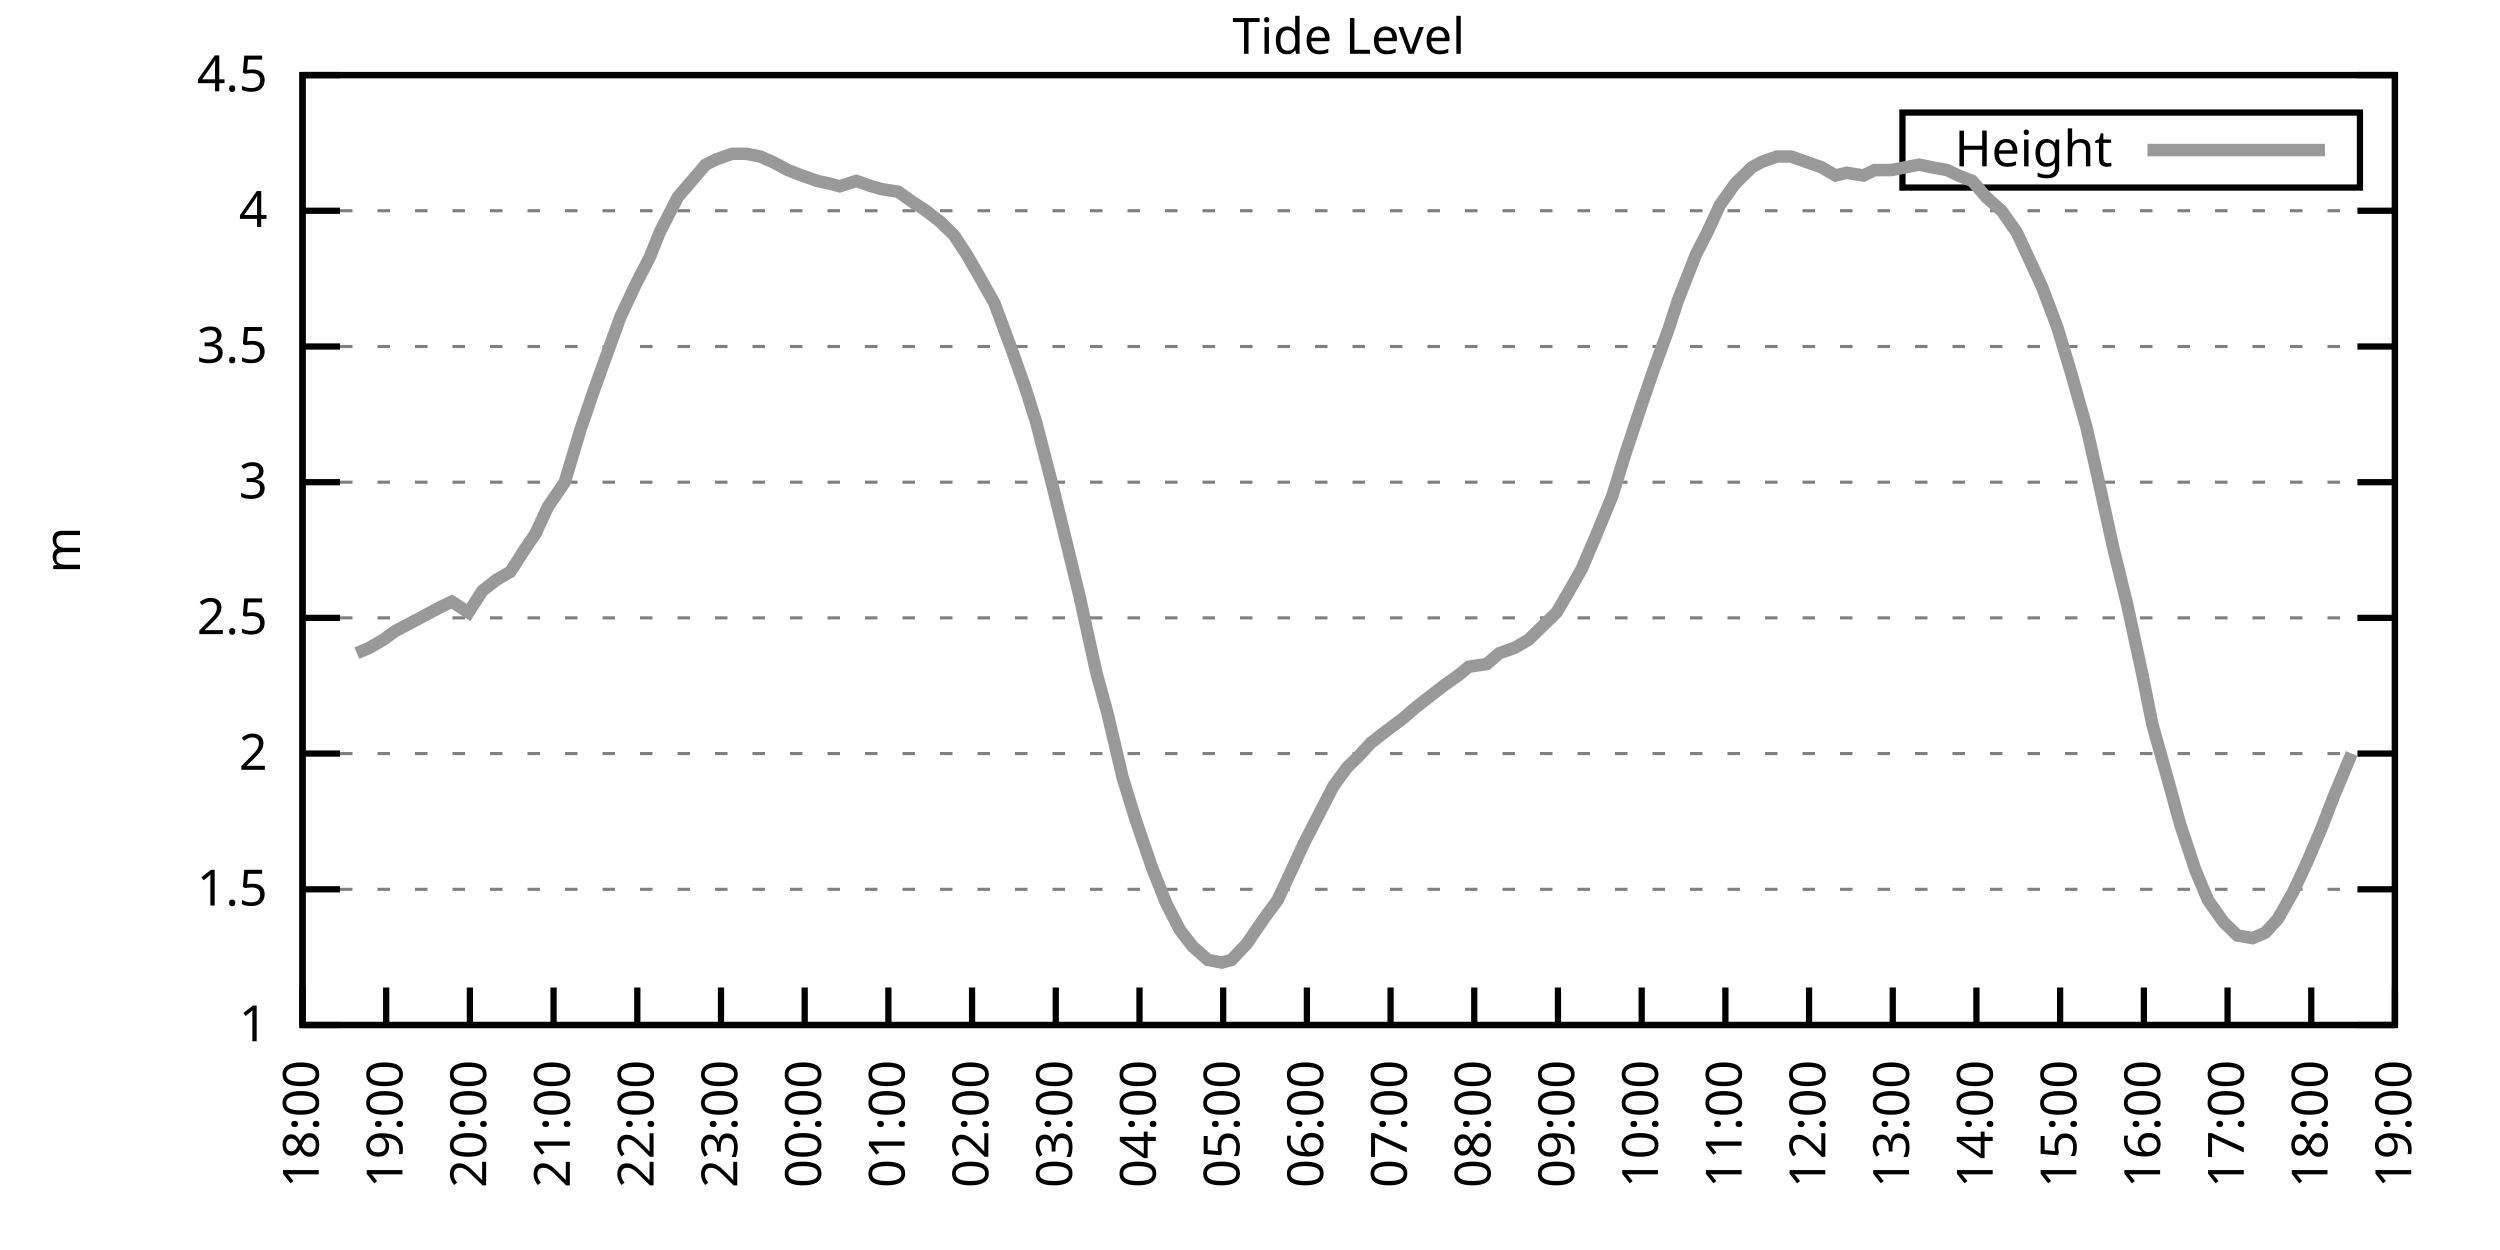
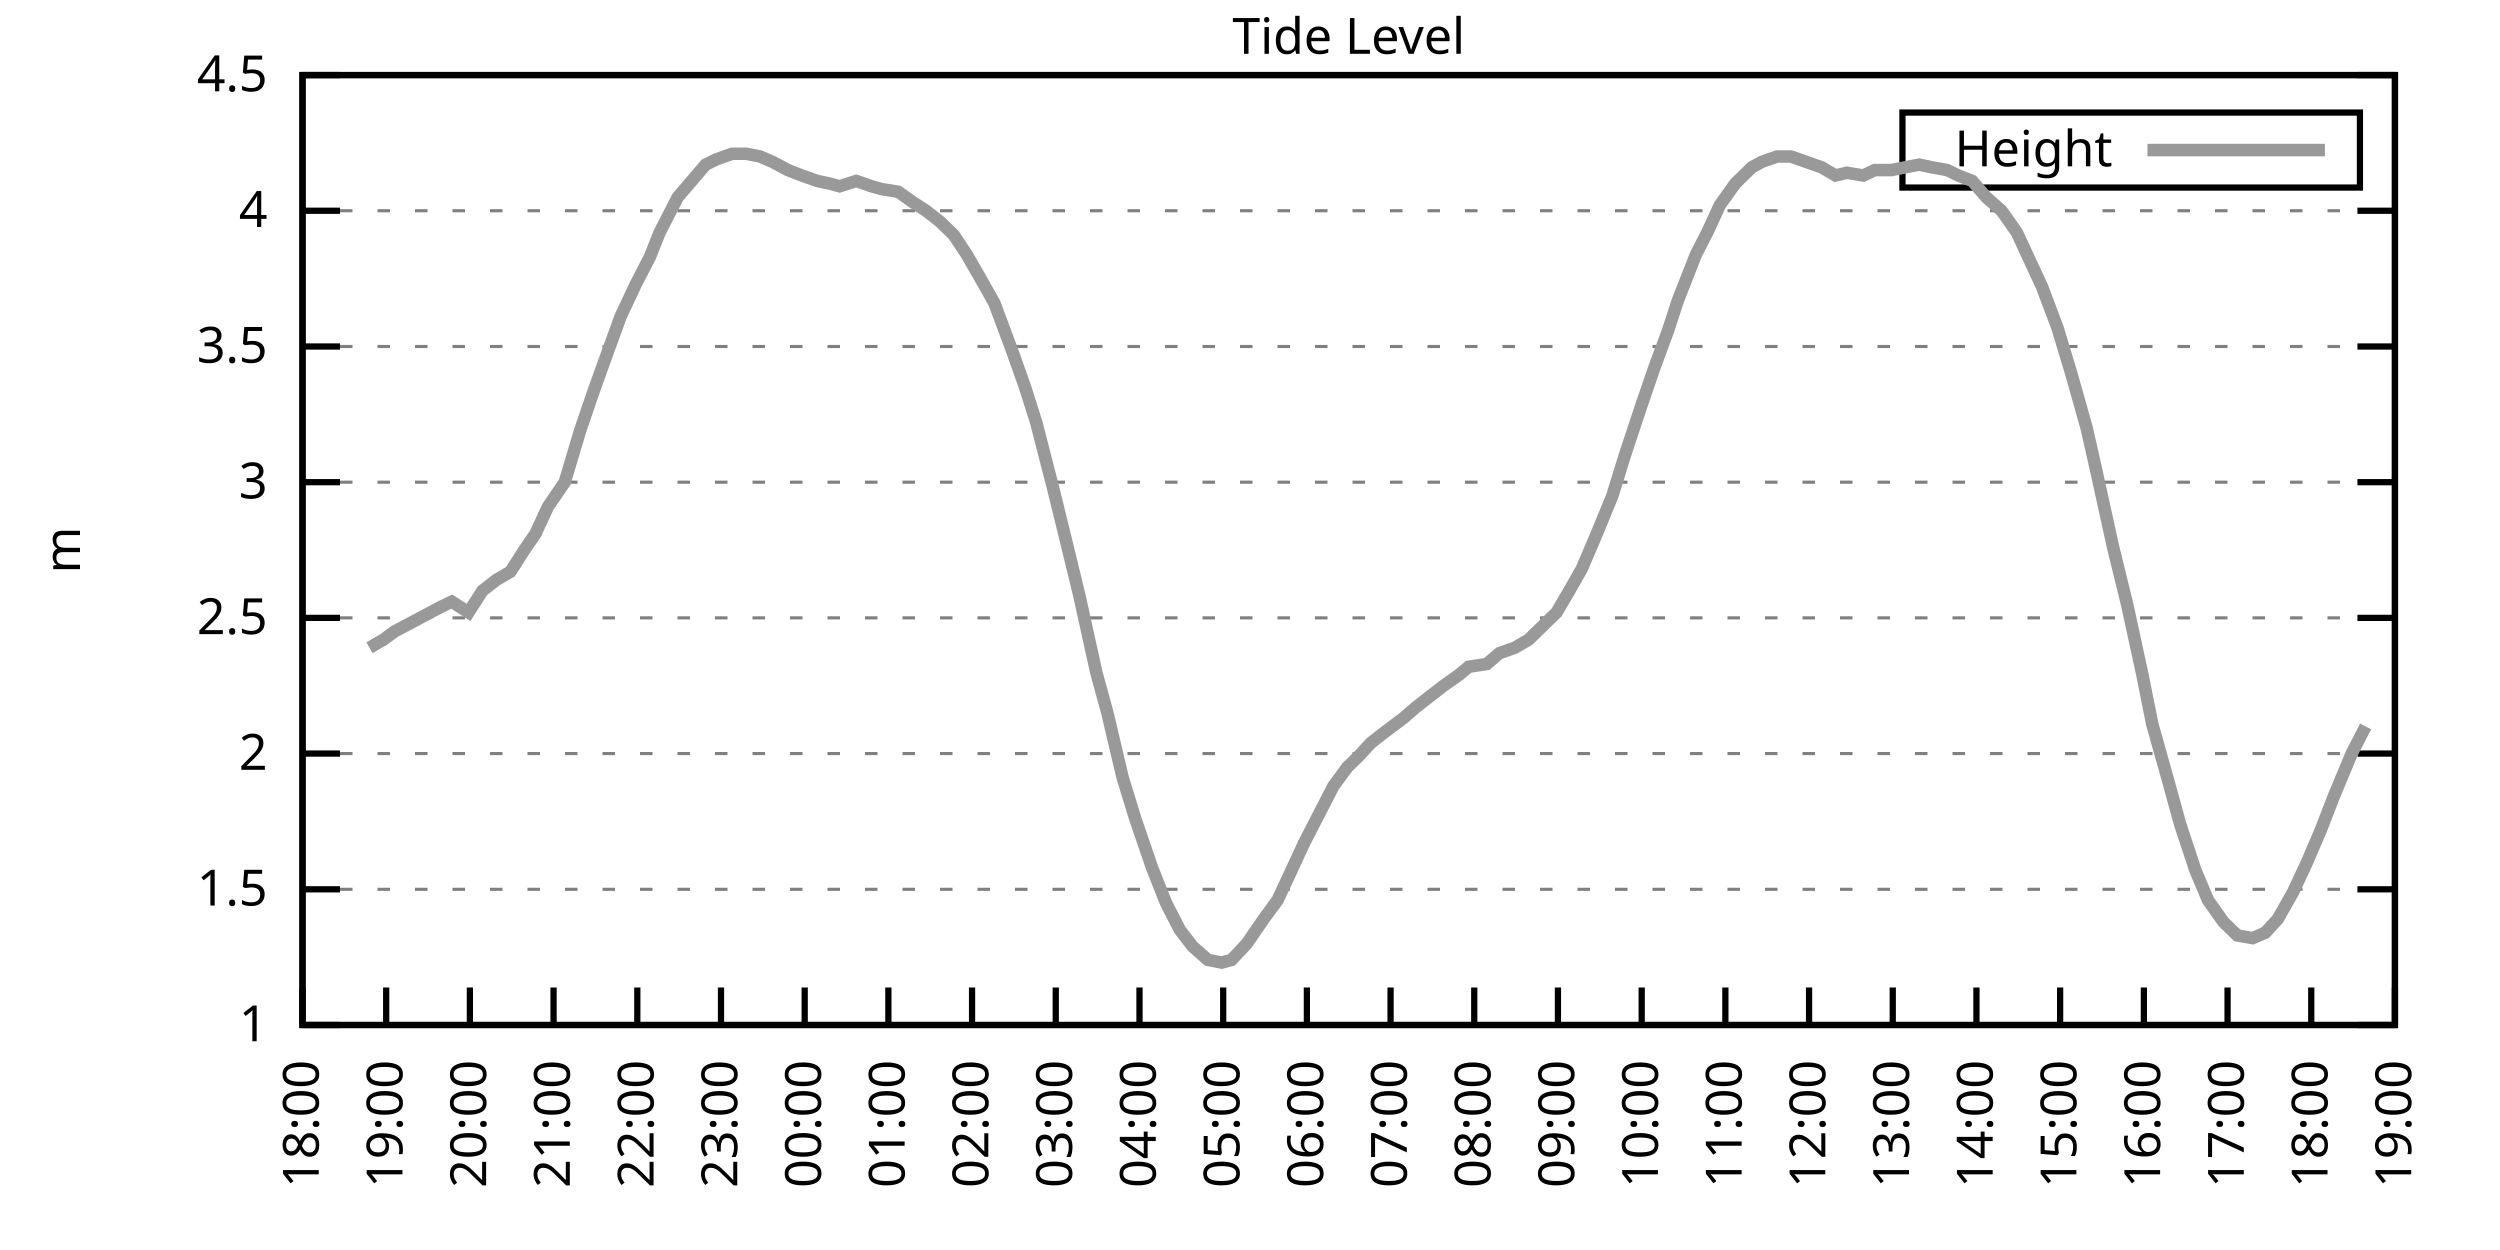
<svg xmlns="http://www.w3.org/2000/svg" xmlns:xlink="http://www.w3.org/1999/xlink" width="400" height="200" viewBox="0 0 400 200">
  <g id="gnuplot_canvas">
    <rect x="0" y="0" width="400" height="200" fill="none" />
    <defs>
      <circle id="gpDot" r="0.5" stroke-width="0.5" stroke="currentColor" />
      <path id="gpPt0" stroke-width="0.333" stroke="currentColor" d="M-1,0 h2 M0,-1 v2" />
      <path id="gpPt1" stroke-width="0.333" stroke="currentColor" d="M-1,-1 L1,1 M1,-1 L-1,1" />
      <path id="gpPt2" stroke-width="0.333" stroke="currentColor" d="M-1,0 L1,0 M0,-1 L0,1 M-1,-1 L1,1 M-1,1 L1,-1" />
      <rect id="gpPt3" stroke-width="0.333" stroke="currentColor" x="-1" y="-1" width="2" height="2" />
      <rect id="gpPt4" stroke-width="0.333" stroke="currentColor" fill="currentColor" x="-1" y="-1" width="2" height="2" />
      <circle id="gpPt5" stroke-width="0.333" stroke="currentColor" cx="0" cy="0" r="1" />
      <use xlink:href="#gpPt5" id="gpPt6" fill="currentColor" stroke="none" />
      <path id="gpPt7" stroke-width="0.333" stroke="currentColor" d="M0,-1.33 L-1.33,0.67 L1.33,0.67 z" />
      <use xlink:href="#gpPt7" id="gpPt8" fill="currentColor" stroke="none" />
      <use xlink:href="#gpPt7" id="gpPt9" stroke="currentColor" transform="rotate(180)" />
      <use xlink:href="#gpPt9" id="gpPt10" fill="currentColor" stroke="none" />
      <use xlink:href="#gpPt3" id="gpPt11" stroke="currentColor" transform="rotate(45)" />
      <use xlink:href="#gpPt11" id="gpPt12" fill="currentColor" stroke="none" />
      <path id="gpPt13" stroke-width="0.333" stroke="currentColor" d="M0,1.330 L1.265,0.411 L0.782,-1.067 L-0.782,-1.076 L-1.265,0.411 z" />
      <use xlink:href="#gpPt13" id="gpPt14" fill="currentColor" stroke="none" />
      <filter id="textbox" filterUnits="objectBoundingBox" x="0" y="0" height="1" width="1">
        <feFlood flood-color="white" flood-opacity="1" result="bgnd" />
        <feComposite in="SourceGraphic" in2="bgnd" operator="atop" />
      </filter>
      <filter id="greybox" filterUnits="objectBoundingBox" x="0" y="0" height="1" width="1">
        <feFlood flood-color="lightgrey" flood-opacity="1" result="grey" />
        <feComposite in="SourceGraphic" in2="grey" operator="atop" />
      </filter>
    </defs>
    <g fill="none" color="white" stroke="currentColor" stroke-width="1.00" stroke-linecap="butt" stroke-linejoin="miter">
</g>
    <g fill="none" color="black" stroke="currentColor" stroke-width="1.00" stroke-linecap="butt" stroke-linejoin="miter">
      <g stroke="none" shape-rendering="crispEdges">
        <polygon fill="rgb(255, 255, 255)" points="48.40,164.00 383.18,164.00 383.18,12.02 48.40,12.02 " />
      </g>
    </g>
    <g fill="none" color="black" stroke="currentColor" stroke-width="1.00" stroke-linecap="butt" stroke-linejoin="miter">
</g>
    <g fill="none" color="black" stroke="black" stroke-width="0.50" stroke-linecap="butt" stroke-linejoin="miter">
</g>
    <g fill="none" color="gray" stroke="currentColor" stroke-width="0.50" stroke-linecap="butt" stroke-linejoin="miter">
      <path stroke="gray" stroke-dasharray="2,4" class="gridline" d="M48.40,164.00 L383.19,164.00  " />
    </g>
    <g fill="none" color="gray" stroke="gray" stroke-width="1.00" stroke-linecap="butt" stroke-linejoin="miter">
</g>
    <g fill="none" color="black" stroke="currentColor" stroke-width="1.00" stroke-linecap="butt" stroke-linejoin="miter">
      <path stroke="black" d="M48.40,164.00 L54.40,164.00 M383.19,164.00 L377.19,164.00  " />
      <g transform="translate(42.80,166.60)" stroke="none" fill="black" font-family="Sans" font-size="8.00" text-anchor="end">
        <text>
          <tspan font-family="Sans"> 1</tspan>
        </text>
      </g>
    </g>
    <g fill="none" color="black" stroke="currentColor" stroke-width="1.00" stroke-linecap="butt" stroke-linejoin="miter">
</g>
    <g fill="none" color="black" stroke="black" stroke-width="0.50" stroke-linecap="butt" stroke-linejoin="miter">
</g>
    <g fill="none" color="gray" stroke="currentColor" stroke-width="0.50" stroke-linecap="butt" stroke-linejoin="miter">
      <path stroke="gray" stroke-dasharray="2,4" class="gridline" d="M48.40,142.29 L383.19,142.29  " />
    </g>
    <g fill="none" color="gray" stroke="gray" stroke-width="1.00" stroke-linecap="butt" stroke-linejoin="miter">
</g>
    <g fill="none" color="black" stroke="currentColor" stroke-width="1.00" stroke-linecap="butt" stroke-linejoin="miter">
      <path stroke="black" d="M48.40,142.29 L54.40,142.29 M383.19,142.29 L377.19,142.29  " />
      <g transform="translate(42.80,144.89)" stroke="none" fill="black" font-family="Sans" font-size="8.00" text-anchor="end">
        <text>
          <tspan font-family="Sans"> 1.5</tspan>
        </text>
      </g>
    </g>
    <g fill="none" color="black" stroke="currentColor" stroke-width="1.00" stroke-linecap="butt" stroke-linejoin="miter">
</g>
    <g fill="none" color="black" stroke="black" stroke-width="0.50" stroke-linecap="butt" stroke-linejoin="miter">
</g>
    <g fill="none" color="gray" stroke="currentColor" stroke-width="0.50" stroke-linecap="butt" stroke-linejoin="miter">
      <path stroke="gray" stroke-dasharray="2,4" class="gridline" d="M48.40,120.57 L383.19,120.57  " />
    </g>
    <g fill="none" color="gray" stroke="gray" stroke-width="1.00" stroke-linecap="butt" stroke-linejoin="miter">
</g>
    <g fill="none" color="black" stroke="currentColor" stroke-width="1.00" stroke-linecap="butt" stroke-linejoin="miter">
      <path stroke="black" d="M48.40,120.57 L54.40,120.57 M383.19,120.57 L377.19,120.57  " />
      <g transform="translate(42.80,123.17)" stroke="none" fill="black" font-family="Sans" font-size="8.00" text-anchor="end">
        <text>
          <tspan font-family="Sans"> 2</tspan>
        </text>
      </g>
    </g>
    <g fill="none" color="black" stroke="currentColor" stroke-width="1.00" stroke-linecap="butt" stroke-linejoin="miter">
</g>
    <g fill="none" color="black" stroke="black" stroke-width="0.50" stroke-linecap="butt" stroke-linejoin="miter">
</g>
    <g fill="none" color="gray" stroke="currentColor" stroke-width="0.50" stroke-linecap="butt" stroke-linejoin="miter">
      <path stroke="gray" stroke-dasharray="2,4" class="gridline" d="M48.40,98.86 L383.19,98.86  " />
    </g>
    <g fill="none" color="gray" stroke="gray" stroke-width="1.00" stroke-linecap="butt" stroke-linejoin="miter">
</g>
    <g fill="none" color="black" stroke="currentColor" stroke-width="1.00" stroke-linecap="butt" stroke-linejoin="miter">
      <path stroke="black" d="M48.40,98.86 L54.40,98.86 M383.19,98.86 L377.19,98.86  " />
      <g transform="translate(42.80,101.46)" stroke="none" fill="black" font-family="Sans" font-size="8.00" text-anchor="end">
        <text>
          <tspan font-family="Sans"> 2.5</tspan>
        </text>
      </g>
    </g>
    <g fill="none" color="black" stroke="currentColor" stroke-width="1.00" stroke-linecap="butt" stroke-linejoin="miter">
</g>
    <g fill="none" color="black" stroke="black" stroke-width="0.50" stroke-linecap="butt" stroke-linejoin="miter">
</g>
    <g fill="none" color="gray" stroke="currentColor" stroke-width="0.50" stroke-linecap="butt" stroke-linejoin="miter">
      <path stroke="gray" stroke-dasharray="2,4" class="gridline" d="M48.40,77.15 L383.19,77.15  " />
    </g>
    <g fill="none" color="gray" stroke="gray" stroke-width="1.00" stroke-linecap="butt" stroke-linejoin="miter">
</g>
    <g fill="none" color="black" stroke="currentColor" stroke-width="1.00" stroke-linecap="butt" stroke-linejoin="miter">
      <path stroke="black" d="M48.40,77.15 L54.40,77.15 M383.19,77.15 L377.19,77.15  " />
      <g transform="translate(42.80,79.75)" stroke="none" fill="black" font-family="Sans" font-size="8.00" text-anchor="end">
        <text>
          <tspan font-family="Sans"> 3</tspan>
        </text>
      </g>
    </g>
    <g fill="none" color="black" stroke="currentColor" stroke-width="1.00" stroke-linecap="butt" stroke-linejoin="miter">
</g>
    <g fill="none" color="black" stroke="black" stroke-width="0.50" stroke-linecap="butt" stroke-linejoin="miter">
</g>
    <g fill="none" color="gray" stroke="currentColor" stroke-width="0.50" stroke-linecap="butt" stroke-linejoin="miter">
      <path stroke="gray" stroke-dasharray="2,4" class="gridline" d="M48.40,55.44 L383.19,55.44  " />
    </g>
    <g fill="none" color="gray" stroke="gray" stroke-width="1.00" stroke-linecap="butt" stroke-linejoin="miter">
</g>
    <g fill="none" color="black" stroke="currentColor" stroke-width="1.00" stroke-linecap="butt" stroke-linejoin="miter">
      <path stroke="black" d="M48.40,55.44 L54.40,55.44 M383.19,55.44 L377.19,55.44  " />
      <g transform="translate(42.80,58.04)" stroke="none" fill="black" font-family="Sans" font-size="8.00" text-anchor="end">
        <text>
          <tspan font-family="Sans"> 3.5</tspan>
        </text>
      </g>
    </g>
    <g fill="none" color="black" stroke="currentColor" stroke-width="1.00" stroke-linecap="butt" stroke-linejoin="miter">
</g>
    <g fill="none" color="black" stroke="black" stroke-width="0.50" stroke-linecap="butt" stroke-linejoin="miter">
</g>
    <g fill="none" color="gray" stroke="currentColor" stroke-width="0.50" stroke-linecap="butt" stroke-linejoin="miter">
      <path stroke="gray" stroke-dasharray="2,4" class="gridline" d="M48.40,33.72 L383.19,33.72  " />
    </g>
    <g fill="none" color="gray" stroke="gray" stroke-width="1.00" stroke-linecap="butt" stroke-linejoin="miter">
</g>
    <g fill="none" color="black" stroke="currentColor" stroke-width="1.00" stroke-linecap="butt" stroke-linejoin="miter">
      <path stroke="black" d="M48.40,33.72 L54.40,33.72 M383.19,33.72 L377.19,33.72  " />
      <g transform="translate(42.80,36.32)" stroke="none" fill="black" font-family="Sans" font-size="8.00" text-anchor="end">
        <text>
          <tspan font-family="Sans"> 4</tspan>
        </text>
      </g>
    </g>
    <g fill="none" color="black" stroke="currentColor" stroke-width="1.00" stroke-linecap="butt" stroke-linejoin="miter">
</g>
    <g fill="none" color="black" stroke="black" stroke-width="0.50" stroke-linecap="butt" stroke-linejoin="miter">
</g>
    <g fill="none" color="gray" stroke="currentColor" stroke-width="0.50" stroke-linecap="butt" stroke-linejoin="miter">
      <path stroke="gray" stroke-dasharray="2,4" class="gridline" d="M48.40,12.01 L383.19,12.01  " />
    </g>
    <g fill="none" color="gray" stroke="gray" stroke-width="1.00" stroke-linecap="butt" stroke-linejoin="miter">
</g>
    <g fill="none" color="black" stroke="currentColor" stroke-width="1.00" stroke-linecap="butt" stroke-linejoin="miter">
      <path stroke="black" d="M48.40,12.01 L54.40,12.01 M383.19,12.01 L377.19,12.01  " />
      <g transform="translate(42.80,14.61)" stroke="none" fill="black" font-family="Sans" font-size="8.00" text-anchor="end">
        <text>
          <tspan font-family="Sans"> 4.5</tspan>
        </text>
      </g>
    </g>
    <g fill="none" color="black" stroke="currentColor" stroke-width="1.00" stroke-linecap="butt" stroke-linejoin="miter">
      <path stroke="black" d="M48.40,164.00 L48.40,158.00  " />
      <g transform="translate(51.00,169.60) rotate(270.00)" stroke="none" fill="black" font-family="Sans" font-size="8.00" text-anchor="end">
        <text>
          <tspan font-family="Sans">18:00</tspan>
        </text>
      </g>
    </g>
    <g fill="none" color="black" stroke="currentColor" stroke-width="1.00" stroke-linecap="butt" stroke-linejoin="miter">
      <path stroke="black" d="M61.79,164.00 L61.79,158.00  " />
      <g transform="translate(64.39,169.60) rotate(270.00)" stroke="none" fill="black" font-family="Sans" font-size="8.00" text-anchor="end">
        <text>
          <tspan font-family="Sans">19:00</tspan>
        </text>
      </g>
    </g>
    <g fill="none" color="black" stroke="currentColor" stroke-width="1.00" stroke-linecap="butt" stroke-linejoin="miter">
      <path stroke="black" d="M75.18,164.00 L75.18,158.00  " />
      <g transform="translate(77.78,169.60) rotate(270.00)" stroke="none" fill="black" font-family="Sans" font-size="8.00" text-anchor="end">
        <text>
          <tspan font-family="Sans">20:00</tspan>
        </text>
      </g>
    </g>
    <g fill="none" color="black" stroke="currentColor" stroke-width="1.00" stroke-linecap="butt" stroke-linejoin="miter">
      <path stroke="black" d="M88.57,164.00 L88.57,158.00  " />
      <g transform="translate(91.17,169.60) rotate(270.00)" stroke="none" fill="black" font-family="Sans" font-size="8.00" text-anchor="end">
        <text>
          <tspan font-family="Sans">21:00</tspan>
        </text>
      </g>
    </g>
    <g fill="none" color="black" stroke="currentColor" stroke-width="1.00" stroke-linecap="butt" stroke-linejoin="miter">
      <path stroke="black" d="M101.97,164.00 L101.97,158.00  " />
      <g transform="translate(104.57,169.60) rotate(270.00)" stroke="none" fill="black" font-family="Sans" font-size="8.00" text-anchor="end">
        <text>
          <tspan font-family="Sans">22:00</tspan>
        </text>
      </g>
    </g>
    <g fill="none" color="black" stroke="currentColor" stroke-width="1.00" stroke-linecap="butt" stroke-linejoin="miter">
      <path stroke="black" d="M115.36,164.00 L115.36,158.00  " />
      <g transform="translate(117.96,169.60) rotate(270.00)" stroke="none" fill="black" font-family="Sans" font-size="8.00" text-anchor="end">
        <text>
          <tspan font-family="Sans">23:00</tspan>
        </text>
      </g>
    </g>
    <g fill="none" color="black" stroke="currentColor" stroke-width="1.00" stroke-linecap="butt" stroke-linejoin="miter">
      <path stroke="black" d="M128.75,164.00 L128.75,158.00  " />
      <g transform="translate(131.35,169.60) rotate(270.00)" stroke="none" fill="black" font-family="Sans" font-size="8.00" text-anchor="end">
        <text>
          <tspan font-family="Sans">00:00</tspan>
        </text>
      </g>
    </g>
    <g fill="none" color="black" stroke="currentColor" stroke-width="1.00" stroke-linecap="butt" stroke-linejoin="miter">
      <path stroke="black" d="M142.14,164.00 L142.14,158.00  " />
      <g transform="translate(144.74,169.60) rotate(270.00)" stroke="none" fill="black" font-family="Sans" font-size="8.00" text-anchor="end">
        <text>
          <tspan font-family="Sans">01:00</tspan>
        </text>
      </g>
    </g>
    <g fill="none" color="black" stroke="currentColor" stroke-width="1.00" stroke-linecap="butt" stroke-linejoin="miter">
      <path stroke="black" d="M155.53,164.00 L155.53,158.00  " />
      <g transform="translate(158.13,169.60) rotate(270.00)" stroke="none" fill="black" font-family="Sans" font-size="8.00" text-anchor="end">
        <text>
          <tspan font-family="Sans">02:00</tspan>
        </text>
      </g>
    </g>
    <g fill="none" color="black" stroke="currentColor" stroke-width="1.00" stroke-linecap="butt" stroke-linejoin="miter">
      <path stroke="black" d="M168.92,164.00 L168.92,158.00  " />
      <g transform="translate(171.52,169.60) rotate(270.00)" stroke="none" fill="black" font-family="Sans" font-size="8.00" text-anchor="end">
        <text>
          <tspan font-family="Sans">03:00</tspan>
        </text>
      </g>
    </g>
    <g fill="none" color="black" stroke="currentColor" stroke-width="1.00" stroke-linecap="butt" stroke-linejoin="miter">
      <path stroke="black" d="M182.32,164.00 L182.32,158.00  " />
      <g transform="translate(184.92,169.60) rotate(270.00)" stroke="none" fill="black" font-family="Sans" font-size="8.00" text-anchor="end">
        <text>
          <tspan font-family="Sans">04:00</tspan>
        </text>
      </g>
    </g>
    <g fill="none" color="black" stroke="currentColor" stroke-width="1.00" stroke-linecap="butt" stroke-linejoin="miter">
      <path stroke="black" d="M195.71,164.00 L195.71,158.00  " />
      <g transform="translate(198.31,169.60) rotate(270.00)" stroke="none" fill="black" font-family="Sans" font-size="8.00" text-anchor="end">
        <text>
          <tspan font-family="Sans">05:00</tspan>
        </text>
      </g>
    </g>
    <g fill="none" color="black" stroke="currentColor" stroke-width="1.00" stroke-linecap="butt" stroke-linejoin="miter">
      <path stroke="black" d="M209.10,164.00 L209.10,158.00  " />
      <g transform="translate(211.70,169.60) rotate(270.00)" stroke="none" fill="black" font-family="Sans" font-size="8.00" text-anchor="end">
        <text>
          <tspan font-family="Sans">06:00</tspan>
        </text>
      </g>
    </g>
    <g fill="none" color="black" stroke="currentColor" stroke-width="1.00" stroke-linecap="butt" stroke-linejoin="miter">
      <path stroke="black" d="M222.49,164.00 L222.49,158.00  " />
      <g transform="translate(225.09,169.60) rotate(270.00)" stroke="none" fill="black" font-family="Sans" font-size="8.00" text-anchor="end">
        <text>
          <tspan font-family="Sans">07:00</tspan>
        </text>
      </g>
    </g>
    <g fill="none" color="black" stroke="currentColor" stroke-width="1.00" stroke-linecap="butt" stroke-linejoin="miter">
      <path stroke="black" d="M235.88,164.00 L235.88,158.00  " />
      <g transform="translate(238.48,169.60) rotate(270.00)" stroke="none" fill="black" font-family="Sans" font-size="8.00" text-anchor="end">
        <text>
          <tspan font-family="Sans">08:00</tspan>
        </text>
      </g>
    </g>
    <g fill="none" color="black" stroke="currentColor" stroke-width="1.00" stroke-linecap="butt" stroke-linejoin="miter">
      <path stroke="black" d="M249.27,164.00 L249.27,158.00  " />
      <g transform="translate(251.87,169.60) rotate(270.00)" stroke="none" fill="black" font-family="Sans" font-size="8.00" text-anchor="end">
        <text>
          <tspan font-family="Sans">09:00</tspan>
        </text>
      </g>
    </g>
    <g fill="none" color="black" stroke="currentColor" stroke-width="1.00" stroke-linecap="butt" stroke-linejoin="miter">
      <path stroke="black" d="M262.67,164.00 L262.67,158.00  " />
      <g transform="translate(265.27,169.60) rotate(270.00)" stroke="none" fill="black" font-family="Sans" font-size="8.00" text-anchor="end">
        <text>
          <tspan font-family="Sans">10:00</tspan>
        </text>
      </g>
    </g>
    <g fill="none" color="black" stroke="currentColor" stroke-width="1.00" stroke-linecap="butt" stroke-linejoin="miter">
      <path stroke="black" d="M276.06,164.00 L276.06,158.00  " />
      <g transform="translate(278.66,169.60) rotate(270.00)" stroke="none" fill="black" font-family="Sans" font-size="8.00" text-anchor="end">
        <text>
          <tspan font-family="Sans">11:00</tspan>
        </text>
      </g>
    </g>
    <g fill="none" color="black" stroke="currentColor" stroke-width="1.00" stroke-linecap="butt" stroke-linejoin="miter">
      <path stroke="black" d="M289.45,164.00 L289.45,158.00  " />
      <g transform="translate(292.05,169.60) rotate(270.00)" stroke="none" fill="black" font-family="Sans" font-size="8.00" text-anchor="end">
        <text>
          <tspan font-family="Sans">12:00</tspan>
        </text>
      </g>
    </g>
    <g fill="none" color="black" stroke="currentColor" stroke-width="1.00" stroke-linecap="butt" stroke-linejoin="miter">
      <path stroke="black" d="M302.84,164.00 L302.84,158.00  " />
      <g transform="translate(305.44,169.60) rotate(270.00)" stroke="none" fill="black" font-family="Sans" font-size="8.00" text-anchor="end">
        <text>
          <tspan font-family="Sans">13:00</tspan>
        </text>
      </g>
    </g>
    <g fill="none" color="black" stroke="currentColor" stroke-width="1.00" stroke-linecap="butt" stroke-linejoin="miter">
      <path stroke="black" d="M316.23,164.00 L316.23,158.00  " />
      <g transform="translate(318.83,169.60) rotate(270.00)" stroke="none" fill="black" font-family="Sans" font-size="8.00" text-anchor="end">
        <text>
          <tspan font-family="Sans">14:00</tspan>
        </text>
      </g>
    </g>
    <g fill="none" color="black" stroke="currentColor" stroke-width="1.00" stroke-linecap="butt" stroke-linejoin="miter">
      <path stroke="black" d="M329.62,164.00 L329.62,158.00  " />
      <g transform="translate(332.22,169.60) rotate(270.00)" stroke="none" fill="black" font-family="Sans" font-size="8.00" text-anchor="end">
        <text>
          <tspan font-family="Sans">15:00</tspan>
        </text>
      </g>
    </g>
    <g fill="none" color="black" stroke="currentColor" stroke-width="1.00" stroke-linecap="butt" stroke-linejoin="miter">
      <path stroke="black" d="M343.02,164.00 L343.02,158.00  " />
      <g transform="translate(345.62,169.60) rotate(270.00)" stroke="none" fill="black" font-family="Sans" font-size="8.00" text-anchor="end">
        <text>
          <tspan font-family="Sans">16:00</tspan>
        </text>
      </g>
    </g>
    <g fill="none" color="black" stroke="currentColor" stroke-width="1.00" stroke-linecap="butt" stroke-linejoin="miter">
      <path stroke="black" d="M356.41,164.00 L356.41,158.00  " />
      <g transform="translate(359.01,169.60) rotate(270.00)" stroke="none" fill="black" font-family="Sans" font-size="8.00" text-anchor="end">
        <text>
          <tspan font-family="Sans">17:00</tspan>
        </text>
      </g>
    </g>
    <g fill="none" color="black" stroke="currentColor" stroke-width="1.00" stroke-linecap="butt" stroke-linejoin="miter">
      <path stroke="black" d="M369.80,164.00 L369.80,158.00  " />
      <g transform="translate(372.40,169.60) rotate(270.00)" stroke="none" fill="black" font-family="Sans" font-size="8.00" text-anchor="end">
        <text>
          <tspan font-family="Sans">18:00</tspan>
        </text>
      </g>
    </g>
    <g fill="none" color="black" stroke="currentColor" stroke-width="1.00" stroke-linecap="butt" stroke-linejoin="miter">
      <path stroke="black" d="M383.19,164.00 L383.19,158.00  " />
      <g transform="translate(385.79,169.60) rotate(270.00)" stroke="none" fill="black" font-family="Sans" font-size="8.00" text-anchor="end">
        <text>
          <tspan font-family="Sans">19:00</tspan>
        </text>
      </g>
    </g>
    <g fill="none" color="black" stroke="currentColor" stroke-width="1.00" stroke-linecap="butt" stroke-linejoin="miter">
</g>
    <g fill="none" color="black" stroke="currentColor" stroke-width="1.00" stroke-linecap="butt" stroke-linejoin="miter">
      <path stroke="black" d="M48.40,12.01 L48.40,164.00 L383.19,164.00 L383.19,12.01 L48.40,12.01 Z  " />
    </g>
    <g fill="none" color="black" stroke="currentColor" stroke-width="1.00" stroke-linecap="butt" stroke-linejoin="miter">
</g>
    <g fill="none" color="black" stroke="currentColor" stroke-width="1.00" stroke-linecap="butt" stroke-linejoin="miter">
      <path stroke="black" d="M304.39,30.01 L304.39,18.01 L377.59,18.01 L377.59,30.01 L304.39,30.01 Z  " />
    </g>
    <g id="Tide_level_plot_1">
      <g fill="none" color="white" stroke="black" stroke-width="2.00" stroke-linecap="butt" stroke-linejoin="miter">
</g>
      <g fill="none" color="black" stroke="currentColor" stroke-width="2.00" stroke-linecap="butt" stroke-linejoin="miter">
        <g transform="translate(337.99,26.61)" stroke="none" fill="black" font-family="Sans" font-size="8.00" text-anchor="end">
          <text>
            <tspan font-family="Sans">Height</tspan>
          </text>
        </g>
      </g>
      <g fill="none" color="black" stroke="currentColor" stroke-width="2.00" stroke-linecap="butt" stroke-linejoin="miter">
-         <path stroke="rgb(153, 153, 153)" d="M343.59,24.01 L371.99,24.01 M57.10,104.51 L59.11,103.64 L61.35,102.34 L63.13,101.03 L65.59,99.73 L68.04,98.43   L70.50,97.12 L72.28,96.26 L74.96,97.99 L77.19,94.52 L79.42,92.78 L81.66,91.48 L83.89,88.00 L85.67,85.40   L87.68,81.06 L90.36,77.15 L92.82,68.90 L95.05,62.38 L96.61,58.04 L99.29,50.66 L101.74,45.45 L103.98,41.11   L105.54,37.20 L108.44,31.55 L110.67,28.95 L112.90,26.34 L114.69,25.47 L117.14,24.60 L119.38,24.60 L121.61,25.04   L123.62,25.91 L126.07,27.21 L128.30,28.08 L130.76,28.95 L132.77,29.38 L134.33,29.81 L137.01,28.95 L139.46,29.81   L141.03,30.25 L143.70,30.68 L146.16,32.42 L148.17,33.72 L150.40,35.46 L152.63,37.63 L154.64,40.67 L156.65,44.15   L159.10,48.49 L162.01,56.30 L164.01,61.95 L165.80,67.59 L168.48,78.02 L170.93,88.00 L172.72,95.39 L175.40,107.55   L177.18,114.06 L179.64,124.48 L181.65,131.00 L184.32,138.81 L186.56,144.46 L188.79,148.80 L190.80,151.41 L193.25,153.58   L195.48,154.01 L197.05,153.58 L199.50,150.97 L202.18,147.06 L204.41,144.02 L206.64,139.25 L208.65,134.90 L210.66,131.00   L213.34,125.79 L215.57,122.75 L217.36,121.01 L219.37,118.84 L221.60,117.10 L224.50,114.93 L226.51,113.19 L228.74,111.45   L230.97,109.72 L233.43,107.98 L234.99,106.68 L237.89,106.24 L239.90,104.51 L242.36,103.64 L244.59,102.34 L246.82,100.16   L249.05,97.99 L250.84,94.95 L253.07,91.04 L255.30,85.83 L257.98,79.32 L259.99,72.81 L262.44,65.42 L264.67,58.91   L266.91,52.83 L268.47,48.05 L271.37,40.67 L273.16,37.20 L275.16,32.85 L277.62,29.38 L280.30,26.77 L281.86,25.91   L284.32,25.04 L286.55,25.04 L289.00,25.91 L291.46,26.77 L293.69,28.08 L295.48,27.64 L298.15,28.08 L299.94,27.21   L302.62,27.21 L304.85,26.77 L307.08,26.34 L309.09,26.77 L311.54,27.21 L313.33,28.08 L315.56,28.95 L317.79,31.55   L320.25,33.72 L322.70,37.20 L324.71,41.54 L326.72,45.88 L329.18,52.40 L331.41,59.78 L333.86,68.46 L335.43,75.41   L338.10,87.57 L340.34,96.69 L342.79,107.98 L344.35,115.80 L347.03,125.35 L348.82,131.86 L351.27,139.25 L353.28,144.02   L355.74,147.50 L357.97,149.67 L360.42,150.10 L362.43,149.24 L364.44,147.06 L366.90,142.72 L369.13,137.94 L371.36,132.73   L373.37,127.52 L376.27,120.57  " />
+         <path stroke="rgb(153, 153, 153)" d="M343.59,24.01 L371.99,24.01 M59.11,103.64 L61.35,102.34 L63.13,101.03 L65.59,99.73 L68.04,98.43 L70.50,97.12   L72.28,96.26 L74.96,97.99 L77.19,94.52 L79.42,92.78 L81.66,91.48 L83.89,88.00 L85.67,85.40 L87.68,81.06   L90.36,77.15 L92.82,68.90 L95.05,62.38 L96.61,58.04 L99.29,50.66 L101.74,45.45 L103.98,41.11 L105.54,37.20   L108.44,31.55 L110.67,28.95 L112.90,26.34 L114.69,25.47 L117.14,24.60 L119.38,24.60 L121.61,25.04 L123.62,25.91   L126.07,27.21 L128.30,28.08 L130.76,28.95 L132.77,29.38 L134.33,29.81 L137.01,28.95 L139.46,29.81 L141.03,30.25   L143.70,30.68 L146.16,32.42 L148.17,33.72 L150.40,35.46 L152.63,37.63 L154.64,40.67 L156.65,44.15 L159.10,48.49   L162.01,56.30 L164.01,61.95 L165.80,67.59 L168.48,78.02 L170.93,88.00 L172.72,95.39 L175.40,107.55 L177.18,114.06   L179.64,124.48 L181.65,131.00 L184.32,138.81 L186.56,144.46 L188.79,148.80 L190.80,151.41 L193.25,153.58 L195.48,154.01   L197.05,153.58 L199.50,150.97 L202.18,147.06 L204.41,144.02 L206.64,139.25 L208.65,134.90 L210.66,131.00 L213.34,125.79   L215.57,122.75 L217.36,121.01 L219.37,118.84 L221.60,117.10 L224.50,114.93 L226.51,113.19 L228.74,111.45 L230.97,109.72   L233.43,107.98 L234.99,106.68 L237.89,106.24 L239.90,104.51 L242.36,103.64 L244.59,102.34 L246.82,100.16 L249.05,97.99   L250.84,94.95 L253.07,91.04 L255.30,85.83 L257.98,79.32 L259.99,72.81 L262.44,65.42 L264.67,58.91 L266.91,52.83   L268.47,48.05 L271.37,40.67 L273.16,37.20 L275.16,32.85 L277.62,29.38 L280.30,26.77 L281.86,25.91 L284.32,25.04   L286.55,25.04 L289.00,25.91 L291.46,26.77 L293.69,28.08 L295.48,27.64 L298.15,28.08 L299.94,27.21 L302.62,27.21   L304.85,26.77 L307.08,26.34 L309.09,26.77 L311.54,27.21 L313.33,28.08 L315.56,28.95 L317.79,31.55 L320.25,33.72   L322.70,37.20 L324.71,41.54 L326.72,45.88 L329.18,52.40 L331.41,59.78 L333.86,68.46 L335.43,75.41 L338.10,87.57   L340.34,96.69 L342.79,107.98 L344.35,115.80 L347.03,125.35 L348.82,131.86 L351.27,139.25 L353.28,144.02 L355.74,147.50   L357.97,149.67 L360.42,150.10 L362.43,149.24 L364.44,147.06 L366.90,142.72 L369.13,137.94 L371.36,132.73 L373.37,127.52   L376.27,120.57 L378.50,116.23  " />
      </g>
    </g>
    <g fill="none" color="black" stroke="currentColor" stroke-width="2.00" stroke-linecap="butt" stroke-linejoin="miter">
</g>
    <g fill="none" color="black" stroke="black" stroke-width="1.00" stroke-linecap="butt" stroke-linejoin="miter">
</g>
    <g fill="none" color="black" stroke="currentColor" stroke-width="1.00" stroke-linecap="butt" stroke-linejoin="miter">
      <path stroke="black" d="M48.40,12.01 L48.40,164.00 L383.19,164.00 L383.19,12.01 L48.40,12.01 Z  " />
      <g transform="translate(12.80,88.01) rotate(270.00)" stroke="none" fill="black" font-family="Sans" font-size="8.00" text-anchor="middle">
        <text>
          <tspan font-family="Sans">m</tspan>
        </text>
      </g>
    </g>
    <g fill="none" color="black" stroke="currentColor" stroke-width="1.00" stroke-linecap="butt" stroke-linejoin="miter">
</g>
    <g fill="none" color="black" stroke="currentColor" stroke-width="1.00" stroke-linecap="butt" stroke-linejoin="miter">
      <g transform="translate(215.79,8.61)" stroke="none" fill="black" font-family="Sans" font-size="8.00" text-anchor="middle">
        <text>
          <tspan font-family="Sans">Tide Level</tspan>
        </text>
      </g>
    </g>
    <g fill="none" color="black" stroke="currentColor" stroke-width="1.00" stroke-linecap="butt" stroke-linejoin="miter">
</g>
  </g>
</svg>
